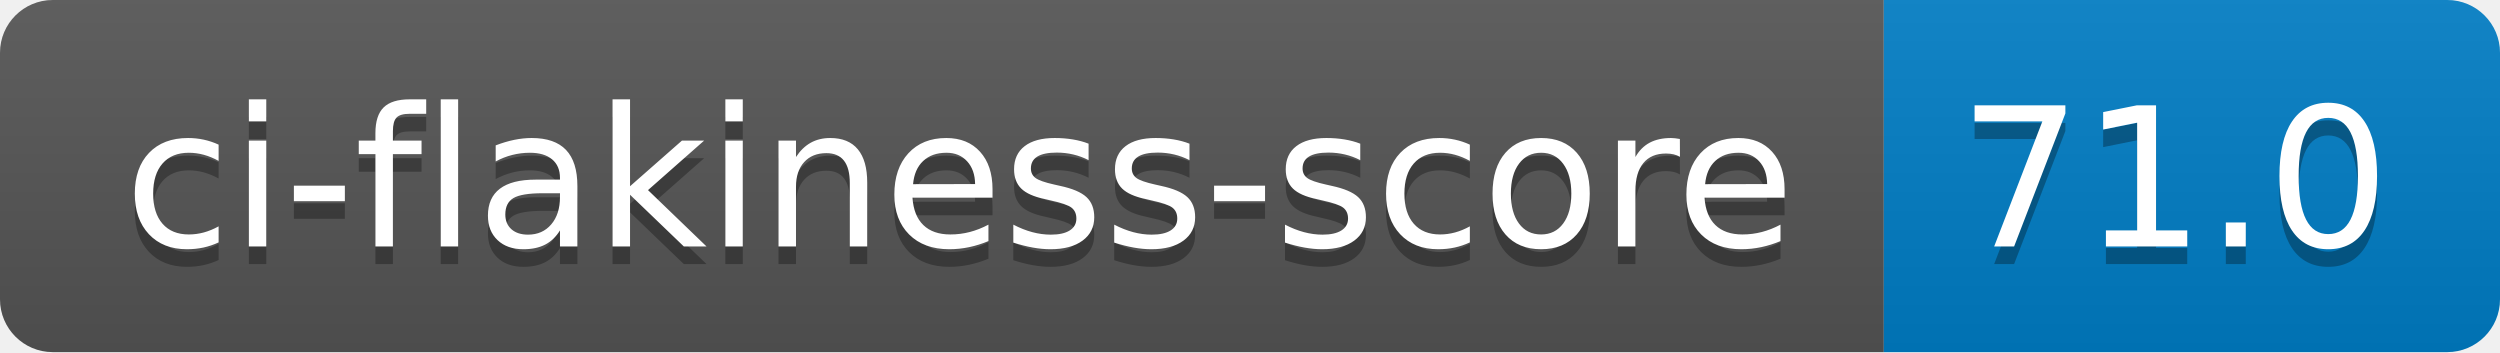
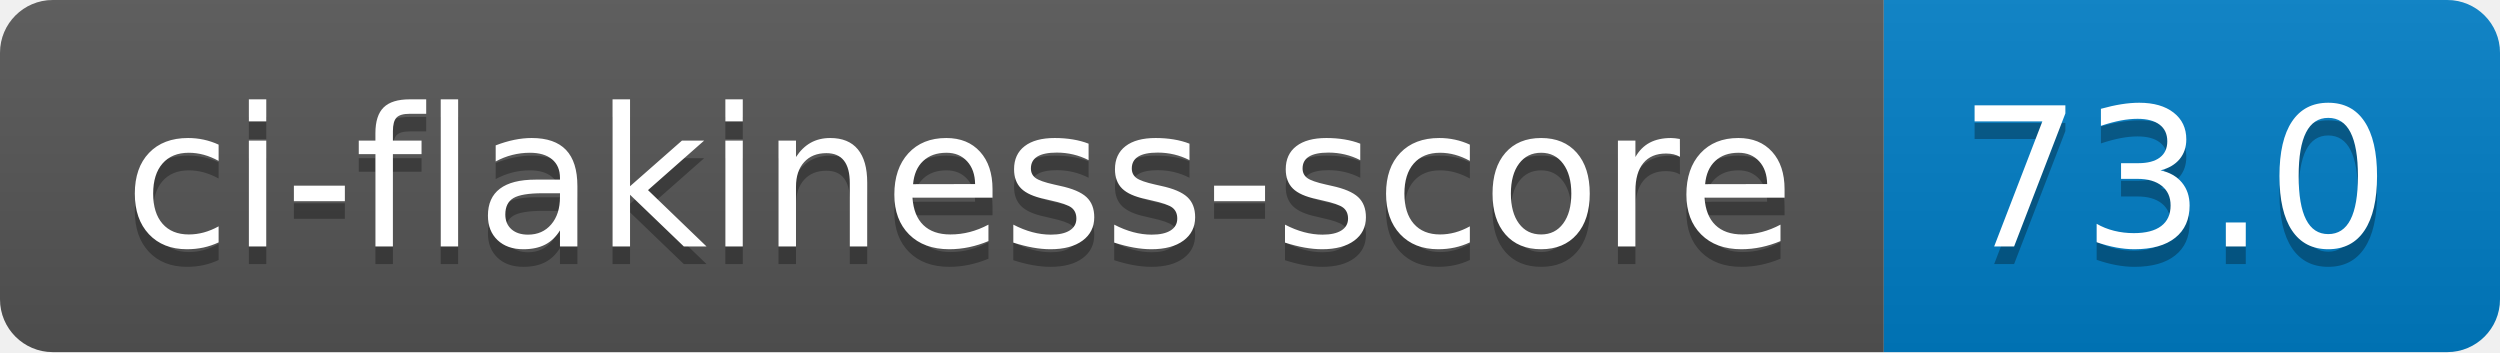
- <svg xmlns="http://www.w3.org/2000/svg" width="142" height="20" role="img" aria-label="ci-flakiness-score: 71.0">
+ <svg xmlns="http://www.w3.org/2000/svg" width="142" height="20" role="img" aria-label="ci-flakiness-score: 73.0">
  <linearGradient id="s" x2="0" y2="100%">
    <stop offset="0" stop-color="#bbb" stop-opacity=".1" />
    <stop offset="1" stop-opacity=".1" />
  </linearGradient>
  <clipPath id="r">
    <rect width="142" height="20" rx="3" fill="#fff" />
  </clipPath>
  <g clip-path="url(#r)">
    <rect width="107" height="20" fill="#555" />
    <rect x="107" width="35" height="20" fill="#007ec6" />
    <rect width="142" height="20" fill="url(#s)" />
  </g>
  <g fill="#fff" text-anchor="middle" font-family="Verdana,Geneva,DejaVu Sans,sans-serif" text-rendering="geometricPrecision" font-size="110">
    <text aria-hidden="true" x="545" y="150" fill="#010101" fill-opacity=".3" transform="scale(.1)" textLength="970">ci-flakiness-score</text>
    <text x="545" y="140" transform="scale(.1)" fill="#fff" textLength="970">ci-flakiness-score</text>
-     <text aria-hidden="true" x="1235" y="150" fill="#010101" fill-opacity=".3" transform="scale(.1)" textLength="250">71.0</text>
-     <text x="1235" y="140" transform="scale(.1)" fill="#fff" textLength="250">71.0</text>
+     <text aria-hidden="true" x="1235" y="150" fill="#010101" fill-opacity=".3" transform="scale(.1)" textLength="250">73.0</text>
+     <text x="1235" y="140" transform="scale(.1)" fill="#fff" textLength="250">73.0</text>
  </g>
</svg>
